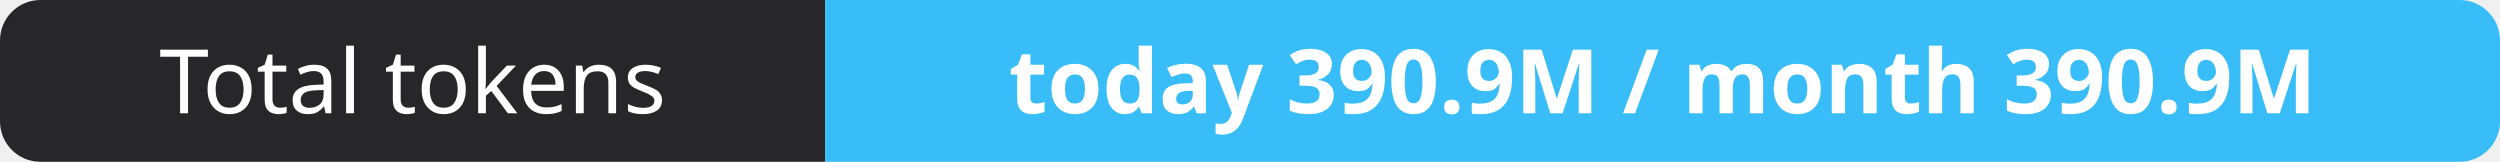
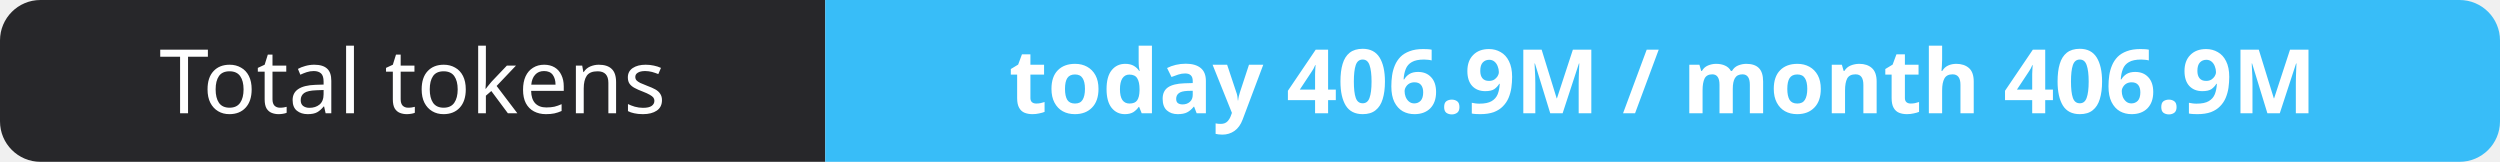
- <svg xmlns="http://www.w3.org/2000/svg" width="309" height="20" role="img" aria-label="Total tokens: today 390.9M / month 390.9M">
+ <svg xmlns="http://www.w3.org/2000/svg" width="309" height="20" role="img" aria-label="Total tokens: today 406.9M / month 406.9M">
  <clipPath id="r">
    <rect width="309" height="20" rx="5" fill="#fff" />
  </clipPath>
  <g clip-path="url(#r)">
    <rect width="102" height="20" fill="#27272a" />
    <rect x="102" width="207" height="20" fill="#38bdf8" />
  </g>
  <g fill="#fff" text-anchor="middle" font-family="Verdana,Geneva,sans-serif" font-size="11">
    <text x="51.0" y="14">Total tokens</text>
-     <text x="205.5" y="14" font-weight="700">today 390.9M / month 390.9M</text>
+     <text x="205.5" y="14" font-weight="700">today 406.9M / month 406.9M</text>
  </g>
</svg>
